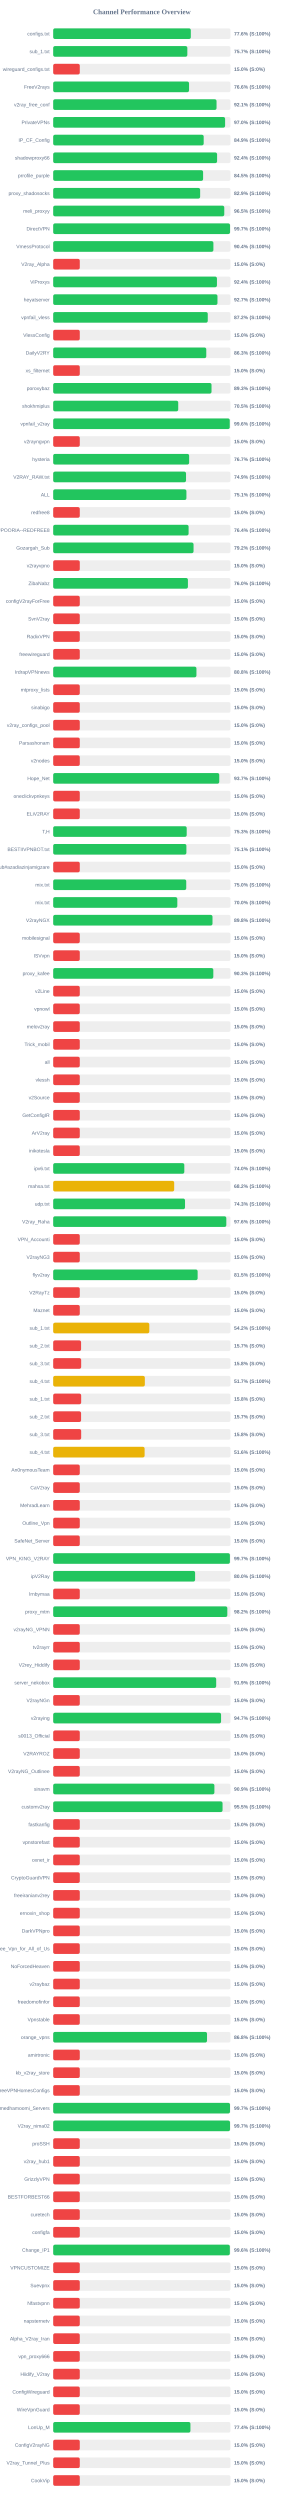
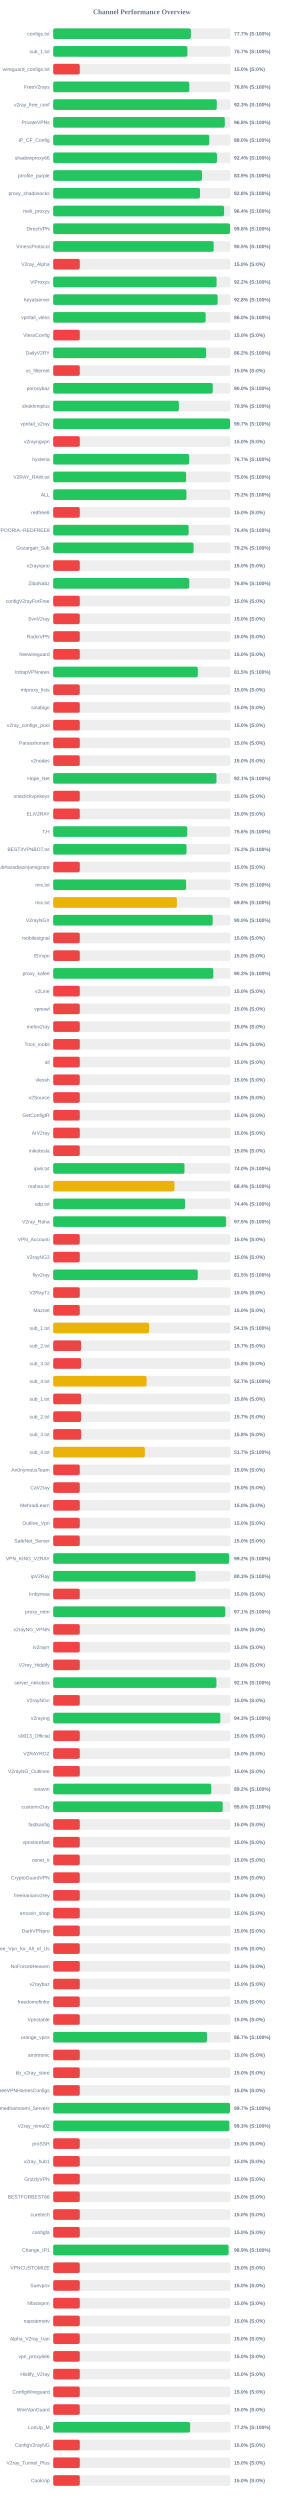
<svg xmlns="http://www.w3.org/2000/svg" width="800" height="7050" version="1.1">
  <style>
        .row { font: 14px Arial; fill: #64748b; }
        .score { font: bold 14px Arial; fill: #64748b; }
    </style>
  <text x="400" y="40" text-anchor="middle" font-size="20px" font-weight="bold" fill="#64748b">Channel Performance Overview</text>
  <rect x="150" y="80" width="500" height="30" fill="#eee" rx="5" />
-   <rect x="150" y="80" width="388.1" height="30" fill="#22c55e" rx="5" />
+   <rect x="150" y="80" width="388.3" height="30" fill="#22c55e" rx="5" />
  <text x="140" y="100" text-anchor="end" class="row">configs.txt</text>
-   <text x="660" y="100" text-anchor="start" class="score">77.6% (S:100%)</text>
+   <text x="660" y="100" text-anchor="start" class="score">77.7% (S:100%)</text>
  <rect x="150" y="130" width="500" height="30" fill="#eee" rx="5" />
-   <rect x="150" y="130" width="378.3" height="30" fill="#22c55e" rx="5" />
+   <rect x="150" y="130" width="378.5" height="30" fill="#22c55e" rx="5" />
  <text x="140" y="150" text-anchor="end" class="row">sub_1.txt</text>
  <text x="660" y="150" text-anchor="start" class="score">75.7% (S:100%)</text>
  <rect x="150" y="180" width="500" height="30" fill="#eee" rx="5" />
  <rect x="150" y="180" width="75.0" height="30" fill="#ef4444" rx="5" />
  <text x="140" y="200" text-anchor="end" class="row">wireguard_configs.txt</text>
  <text x="660" y="200" text-anchor="start" class="score">15.0% (S:0%)</text>
  <rect x="150" y="230" width="500" height="30" fill="#eee" rx="5" />
-   <rect x="150" y="230" width="383.1" height="30" fill="#22c55e" rx="5" />
+   <rect x="150" y="230" width="383.85" height="30" fill="#22c55e" rx="5" />
  <text x="140" y="250" text-anchor="end" class="row">FreeV2rays</text>
-   <text x="660" y="250" text-anchor="start" class="score">76.6% (S:100%)</text>
+   <text x="660" y="250" text-anchor="start" class="score">76.8% (S:100%)</text>
  <rect x="150" y="280" width="500" height="30" fill="#eee" rx="5" />
-   <rect x="150" y="280" width="460.65" height="30" fill="#22c55e" rx="5" />
+   <rect x="150" y="280" width="461.3" height="30" fill="#22c55e" rx="5" />
  <text x="140" y="300" text-anchor="end" class="row">v2ray_free_conf</text>
-   <text x="660" y="300" text-anchor="start" class="score">92.1% (S:100%)</text>
+   <text x="660" y="300" text-anchor="start" class="score">92.3% (S:100%)</text>
  <rect x="150" y="330" width="500" height="30" fill="#eee" rx="5" />
-   <rect x="150" y="330" width="484.8" height="30" fill="#22c55e" rx="5" />
+   <rect x="150" y="330" width="483.95" height="30" fill="#22c55e" rx="5" />
  <text x="140" y="350" text-anchor="end" class="row">PrivateVPNs</text>
-   <text x="660" y="350" text-anchor="start" class="score">97.0% (S:100%)</text>
+   <text x="660" y="350" text-anchor="start" class="score">96.8% (S:100%)</text>
  <rect x="150" y="380" width="500" height="30" fill="#eee" rx="5" />
-   <rect x="150" y="380" width="424.4" height="30" fill="#22c55e" rx="5" />
+   <rect x="150" y="380" width="440.2" height="30" fill="#22c55e" rx="5" />
  <text x="140" y="400" text-anchor="end" class="row">IP_CF_Config</text>
-   <text x="660" y="400" text-anchor="start" class="score">84.9% (S:100%)</text>
+   <text x="660" y="400" text-anchor="start" class="score">88.0% (S:100%)</text>
  <rect x="150" y="430" width="500" height="30" fill="#eee" rx="5" />
-   <rect x="150" y="430" width="462.2" height="30" fill="#22c55e" rx="5" />
+   <rect x="150" y="430" width="461.85" height="30" fill="#22c55e" rx="5" />
  <text x="140" y="450" text-anchor="end" class="row">shadowproxy66</text>
  <text x="660" y="450" text-anchor="start" class="score">92.4% (S:100%)</text>
  <rect x="150" y="480" width="500" height="30" fill="#eee" rx="5" />
-   <rect x="150" y="480" width="422.75" height="30" fill="#22c55e" rx="5" />
+   <rect x="150" y="480" width="419.6" height="30" fill="#22c55e" rx="5" />
  <text x="140" y="500" text-anchor="end" class="row">prrofile_purple</text>
-   <text x="660" y="500" text-anchor="start" class="score">84.5% (S:100%)</text>
+   <text x="660" y="500" text-anchor="start" class="score">83.9% (S:100%)</text>
  <rect x="150" y="530" width="500" height="30" fill="#eee" rx="5" />
-   <rect x="150" y="530" width="414.4" height="30" fill="#22c55e" rx="5" />
+   <rect x="150" y="530" width="414.0" height="30" fill="#22c55e" rx="5" />
  <text x="140" y="550" text-anchor="end" class="row">proxy_shadosocks</text>
-   <text x="660" y="550" text-anchor="start" class="score">82.9% (S:100%)</text>
+   <text x="660" y="550" text-anchor="start" class="score">82.8% (S:100%)</text>
  <rect x="150" y="580" width="500" height="30" fill="#eee" rx="5" />
-   <rect x="150" y="580" width="482.45" height="30" fill="#22c55e" rx="5" />
+   <rect x="150" y="580" width="481.95" height="30" fill="#22c55e" rx="5" />
  <text x="140" y="600" text-anchor="end" class="row">meli_proxyy</text>
-   <text x="660" y="600" text-anchor="start" class="score">96.5% (S:100%)</text>
+   <text x="660" y="600" text-anchor="start" class="score">96.4% (S:100%)</text>
  <rect x="150" y="630" width="500" height="30" fill="#eee" rx="5" />
-   <rect x="150" y="630" width="498.7" height="30" fill="#22c55e" rx="5" />
+   <rect x="150" y="630" width="498.8" height="30" fill="#22c55e" rx="5" />
  <text x="140" y="650" text-anchor="end" class="row">DirectVPN</text>
-   <text x="660" y="650" text-anchor="start" class="score">99.7% (S:100%)</text>
+   <text x="660" y="650" text-anchor="start" class="score">99.8% (S:100%)</text>
  <rect x="150" y="680" width="500" height="30" fill="#eee" rx="5" />
-   <rect x="150" y="680" width="451.8" height="30" fill="#22c55e" rx="5" />
+   <rect x="150" y="680" width="452.6" height="30" fill="#22c55e" rx="5" />
  <text x="140" y="700" text-anchor="end" class="row">VmessProtocol</text>
-   <text x="660" y="700" text-anchor="start" class="score">90.4% (S:100%)</text>
+   <text x="660" y="700" text-anchor="start" class="score">90.5% (S:100%)</text>
  <rect x="150" y="730" width="500" height="30" fill="#eee" rx="5" />
  <rect x="150" y="730" width="75.0" height="30" fill="#ef4444" rx="5" />
  <text x="140" y="750" text-anchor="end" class="row">V2ray_Alpha</text>
  <text x="660" y="750" text-anchor="start" class="score">15.0% (S:0%)</text>
  <rect x="150" y="780" width="500" height="30" fill="#eee" rx="5" />
-   <rect x="150" y="780" width="461.8" height="30" fill="#22c55e" rx="5" />
+   <rect x="150" y="780" width="460.75" height="30" fill="#22c55e" rx="5" />
  <text x="140" y="800" text-anchor="end" class="row">ViProxys</text>
-   <text x="660" y="800" text-anchor="start" class="score">92.4% (S:100%)</text>
+   <text x="660" y="800" text-anchor="start" class="score">92.2% (S:100%)</text>
  <rect x="150" y="830" width="500" height="30" fill="#eee" rx="5" />
-   <rect x="150" y="830" width="463.25" height="30" fill="#22c55e" rx="5" />
+   <rect x="150" y="830" width="463.75" height="30" fill="#22c55e" rx="5" />
  <text x="140" y="850" text-anchor="end" class="row">heyatserver</text>
-   <text x="660" y="850" text-anchor="start" class="score">92.7% (S:100%)</text>
+   <text x="660" y="850" text-anchor="start" class="score">92.8% (S:100%)</text>
  <rect x="150" y="880" width="500" height="30" fill="#eee" rx="5" />
-   <rect x="150" y="880" width="435.9" height="30" fill="#22c55e" rx="5" />
+   <rect x="150" y="880" width="429.9" height="30" fill="#22c55e" rx="5" />
  <text x="140" y="900" text-anchor="end" class="row">vpnfail_vless</text>
-   <text x="660" y="900" text-anchor="start" class="score">87.2% (S:100%)</text>
+   <text x="660" y="900" text-anchor="start" class="score">86.0% (S:100%)</text>
  <rect x="150" y="930" width="500" height="30" fill="#eee" rx="5" />
  <rect x="150" y="930" width="75.0" height="30" fill="#ef4444" rx="5" />
  <text x="140" y="950" text-anchor="end" class="row">VlessConfig</text>
  <text x="660" y="950" text-anchor="start" class="score">15.0% (S:0%)</text>
  <rect x="150" y="980" width="500" height="30" fill="#eee" rx="5" />
-   <rect x="150" y="980" width="431.7" height="30" fill="#22c55e" rx="5" />
+   <rect x="150" y="980" width="431.25" height="30" fill="#22c55e" rx="5" />
  <text x="140" y="1000" text-anchor="end" class="row">DailyV2RY</text>
-   <text x="660" y="1000" text-anchor="start" class="score">86.3% (S:100%)</text>
+   <text x="660" y="1000" text-anchor="start" class="score">86.2% (S:100%)</text>
  <rect x="150" y="1030" width="500" height="30" fill="#eee" rx="5" />
  <rect x="150" y="1030" width="75.0" height="30" fill="#ef4444" rx="5" />
  <text x="140" y="1050" text-anchor="end" class="row">xs_filternet</text>
  <text x="660" y="1050" text-anchor="start" class="score">15.0% (S:0%)</text>
  <rect x="150" y="1080" width="500" height="30" fill="#eee" rx="5" />
-   <rect x="150" y="1080" width="446.5" height="30" fill="#22c55e" rx="5" />
+   <rect x="150" y="1080" width="449.95" height="30" fill="#22c55e" rx="5" />
  <text x="140" y="1100" text-anchor="end" class="row">poroxybaz</text>
-   <text x="660" y="1100" text-anchor="start" class="score">89.3% (S:100%)</text>
+   <text x="660" y="1100" text-anchor="start" class="score">90.0% (S:100%)</text>
  <rect x="150" y="1130" width="500" height="30" fill="#eee" rx="5" />
-   <rect x="150" y="1130" width="352.6" height="30" fill="#22c55e" rx="5" />
+   <rect x="150" y="1130" width="354.5" height="30" fill="#22c55e" rx="5" />
  <text x="140" y="1150" text-anchor="end" class="row">shokhmiplus</text>
-   <text x="660" y="1150" text-anchor="start" class="score">70.5% (S:100%)</text>
+   <text x="660" y="1150" text-anchor="start" class="score">70.9% (S:100%)</text>
  <rect x="150" y="1180" width="500" height="30" fill="#eee" rx="5" />
-   <rect x="150" y="1180" width="497.9" height="30" fill="#22c55e" rx="5" />
+   <rect x="150" y="1180" width="498.55" height="30" fill="#22c55e" rx="5" />
  <text x="140" y="1200" text-anchor="end" class="row">vpnfail_v2ray</text>
-   <text x="660" y="1200" text-anchor="start" class="score">99.6% (S:100%)</text>
+   <text x="660" y="1200" text-anchor="start" class="score">99.7% (S:100%)</text>
  <rect x="150" y="1230" width="500" height="30" fill="#eee" rx="5" />
  <rect x="150" y="1230" width="75.0" height="30" fill="#ef4444" rx="5" />
  <text x="140" y="1250" text-anchor="end" class="row">v2rayngvpn</text>
  <text x="660" y="1250" text-anchor="start" class="score">15.0% (S:0%)</text>
  <rect x="150" y="1280" width="500" height="30" fill="#eee" rx="5" />
-   <rect x="150" y="1280" width="383.4" height="30" fill="#22c55e" rx="5" />
+   <rect x="150" y="1280" width="383.5" height="30" fill="#22c55e" rx="5" />
  <text x="140" y="1300" text-anchor="end" class="row">hysteria</text>
  <text x="660" y="1300" text-anchor="start" class="score">76.7% (S:100%)</text>
  <rect x="150" y="1330" width="500" height="30" fill="#eee" rx="5" />
-   <rect x="150" y="1330" width="374.6" height="30" fill="#22c55e" rx="5" />
+   <rect x="150" y="1330" width="374.8" height="30" fill="#22c55e" rx="5" />
  <text x="140" y="1350" text-anchor="end" class="row">V2RAY_RAW.txt</text>
-   <text x="660" y="1350" text-anchor="start" class="score">74.9% (S:100%)</text>
+   <text x="660" y="1350" text-anchor="start" class="score">75.0% (S:100%)</text>
  <rect x="150" y="1380" width="500" height="30" fill="#eee" rx="5" />
-   <rect x="150" y="1380" width="375.7" height="30" fill="#22c55e" rx="5" />
+   <rect x="150" y="1380" width="375.8" height="30" fill="#22c55e" rx="5" />
  <text x="140" y="1400" text-anchor="end" class="row">ALL</text>
-   <text x="660" y="1400" text-anchor="start" class="score">75.1% (S:100%)</text>
+   <text x="660" y="1400" text-anchor="start" class="score">75.2% (S:100%)</text>
  <rect x="150" y="1430" width="500" height="30" fill="#eee" rx="5" />
  <rect x="150" y="1430" width="75.0" height="30" fill="#ef4444" rx="5" />
  <text x="140" y="1450" text-anchor="end" class="row">redfree8</text>
  <text x="660" y="1450" text-anchor="start" class="score">15.0% (S:0%)</text>
  <rect x="150" y="1480" width="500" height="30" fill="#eee" rx="5" />
-   <rect x="150" y="1480" width="381.85" height="30" fill="#22c55e" rx="5" />
+   <rect x="150" y="1480" width="381.9" height="30" fill="#22c55e" rx="5" />
  <text x="140" y="1500" text-anchor="end" class="row">POORIA--REDFREE8.txt#POORIA--REDFREE8</text>
  <text x="660" y="1500" text-anchor="start" class="score">76.4% (S:100%)</text>
  <rect x="150" y="1530" width="500" height="30" fill="#eee" rx="5" />
  <rect x="150" y="1530" width="395.8" height="30" fill="#22c55e" rx="5" />
  <text x="140" y="1550" text-anchor="end" class="row">Gozargah_Sub</text>
  <text x="660" y="1550" text-anchor="start" class="score">79.2% (S:100%)</text>
  <rect x="150" y="1580" width="500" height="30" fill="#eee" rx="5" />
  <rect x="150" y="1580" width="75.0" height="30" fill="#ef4444" rx="5" />
  <text x="140" y="1600" text-anchor="end" class="row">v2rayvpno</text>
  <text x="660" y="1600" text-anchor="start" class="score">15.0% (S:0%)</text>
  <rect x="150" y="1630" width="500" height="30" fill="#eee" rx="5" />
-   <rect x="150" y="1630" width="379.95" height="30" fill="#22c55e" rx="5" />
+   <rect x="150" y="1630" width="383.8" height="30" fill="#22c55e" rx="5" />
  <text x="140" y="1650" text-anchor="end" class="row">ZibaNabz</text>
-   <text x="660" y="1650" text-anchor="start" class="score">76.0% (S:100%)</text>
+   <text x="660" y="1650" text-anchor="start" class="score">76.8% (S:100%)</text>
  <rect x="150" y="1680" width="500" height="30" fill="#eee" rx="5" />
  <rect x="150" y="1680" width="75.0" height="30" fill="#ef4444" rx="5" />
  <text x="140" y="1700" text-anchor="end" class="row">configV2rayForFree</text>
  <text x="660" y="1700" text-anchor="start" class="score">15.0% (S:0%)</text>
  <rect x="150" y="1730" width="500" height="30" fill="#eee" rx="5" />
  <rect x="150" y="1730" width="75.0" height="30" fill="#ef4444" rx="5" />
  <text x="140" y="1750" text-anchor="end" class="row">SvnV2ray</text>
  <text x="660" y="1750" text-anchor="start" class="score">15.0% (S:0%)</text>
  <rect x="150" y="1780" width="500" height="30" fill="#eee" rx="5" />
  <rect x="150" y="1780" width="75.0" height="30" fill="#ef4444" rx="5" />
  <text x="140" y="1800" text-anchor="end" class="row">RadixVPN</text>
  <text x="660" y="1800" text-anchor="start" class="score">15.0% (S:0%)</text>
  <rect x="150" y="1830" width="500" height="30" fill="#eee" rx="5" />
  <rect x="150" y="1830" width="75.0" height="30" fill="#ef4444" rx="5" />
  <text x="140" y="1850" text-anchor="end" class="row">freewireguard</text>
  <text x="660" y="1850" text-anchor="start" class="score">15.0% (S:0%)</text>
  <rect x="150" y="1880" width="500" height="30" fill="#eee" rx="5" />
-   <rect x="150" y="1880" width="403.95" height="30" fill="#22c55e" rx="5" />
+   <rect x="150" y="1880" width="407.75" height="30" fill="#22c55e" rx="5" />
  <text x="140" y="1900" text-anchor="end" class="row">IrdrapVPNnews</text>
-   <text x="660" y="1900" text-anchor="start" class="score">80.8% (S:100%)</text>
+   <text x="660" y="1900" text-anchor="start" class="score">81.5% (S:100%)</text>
  <rect x="150" y="1930" width="500" height="30" fill="#eee" rx="5" />
  <rect x="150" y="1930" width="75.0" height="30" fill="#ef4444" rx="5" />
  <text x="140" y="1950" text-anchor="end" class="row">mtproxy_lists</text>
  <text x="660" y="1950" text-anchor="start" class="score">15.0% (S:0%)</text>
  <rect x="150" y="1980" width="500" height="30" fill="#eee" rx="5" />
  <rect x="150" y="1980" width="75.0" height="30" fill="#ef4444" rx="5" />
  <text x="140" y="2000" text-anchor="end" class="row">sinabigo</text>
  <text x="660" y="2000" text-anchor="start" class="score">15.0% (S:0%)</text>
  <rect x="150" y="2030" width="500" height="30" fill="#eee" rx="5" />
  <rect x="150" y="2030" width="75.0" height="30" fill="#ef4444" rx="5" />
  <text x="140" y="2050" text-anchor="end" class="row">v2ray_configs_pool</text>
  <text x="660" y="2050" text-anchor="start" class="score">15.0% (S:0%)</text>
  <rect x="150" y="2080" width="500" height="30" fill="#eee" rx="5" />
  <rect x="150" y="2080" width="75.0" height="30" fill="#ef4444" rx="5" />
  <text x="140" y="2100" text-anchor="end" class="row">Parsashonam</text>
  <text x="660" y="2100" text-anchor="start" class="score">15.0% (S:0%)</text>
  <rect x="150" y="2130" width="500" height="30" fill="#eee" rx="5" />
  <rect x="150" y="2130" width="75.0" height="30" fill="#ef4444" rx="5" />
  <text x="140" y="2150" text-anchor="end" class="row">v2nodes</text>
  <text x="660" y="2150" text-anchor="start" class="score">15.0% (S:0%)</text>
  <rect x="150" y="2180" width="500" height="30" fill="#eee" rx="5" />
-   <rect x="150" y="2180" width="468.3" height="30" fill="#22c55e" rx="5" />
+   <rect x="150" y="2180" width="460.45" height="30" fill="#22c55e" rx="5" />
  <text x="140" y="2200" text-anchor="end" class="row">Hope_Net</text>
-   <text x="660" y="2200" text-anchor="start" class="score">93.7% (S:100%)</text>
+   <text x="660" y="2200" text-anchor="start" class="score">92.1% (S:100%)</text>
  <rect x="150" y="2230" width="500" height="30" fill="#eee" rx="5" />
  <rect x="150" y="2230" width="75.0" height="30" fill="#ef4444" rx="5" />
  <text x="140" y="2250" text-anchor="end" class="row">oneclickvpnkeys</text>
  <text x="660" y="2250" text-anchor="start" class="score">15.0% (S:0%)</text>
  <rect x="150" y="2280" width="500" height="30" fill="#eee" rx="5" />
  <rect x="150" y="2280" width="75.0" height="30" fill="#ef4444" rx="5" />
  <text x="140" y="2300" text-anchor="end" class="row">ELiV2RAY</text>
  <text x="660" y="2300" text-anchor="start" class="score">15.0% (S:0%)</text>
  <rect x="150" y="2330" width="500" height="30" fill="#eee" rx="5" />
-   <rect x="150" y="2330" width="376.5" height="30" fill="#22c55e" rx="5" />
+   <rect x="150" y="2330" width="378.1" height="30" fill="#22c55e" rx="5" />
  <text x="140" y="2350" text-anchor="end" class="row">T,H</text>
-   <text x="660" y="2350" text-anchor="start" class="score">75.3% (S:100%)</text>
+   <text x="660" y="2350" text-anchor="start" class="score">75.6% (S:100%)</text>
  <rect x="150" y="2380" width="500" height="30" fill="#eee" rx="5" />
-   <rect x="150" y="2380" width="375.65" height="30" fill="#22c55e" rx="5" />
+   <rect x="150" y="2380" width="375.95" height="30" fill="#22c55e" rx="5" />
  <text x="140" y="2400" text-anchor="end" class="row">BESTIIVPNBOT.txt</text>
-   <text x="660" y="2400" text-anchor="start" class="score">75.1% (S:100%)</text>
+   <text x="660" y="2400" text-anchor="start" class="score">75.2% (S:100%)</text>
  <rect x="150" y="2430" width="500" height="30" fill="#eee" rx="5" />
  <rect x="150" y="2430" width="75.0" height="30" fill="#ef4444" rx="5" />
  <text x="140" y="2450" text-anchor="end" class="row">Sub#azadiazinjamigzare</text>
  <text x="660" y="2450" text-anchor="start" class="score">15.0% (S:0%)</text>
  <rect x="150" y="2480" width="500" height="30" fill="#eee" rx="5" />
-   <rect x="150" y="2480" width="375.2" height="30" fill="#22c55e" rx="5" />
+   <rect x="150" y="2480" width="374.85" height="30" fill="#22c55e" rx="5" />
  <text x="140" y="2500" text-anchor="end" class="row">mix.txt</text>
  <text x="660" y="2500" text-anchor="start" class="score">75.0% (S:100%)</text>
  <rect x="150" y="2530" width="500" height="30" fill="#eee" rx="5" />
-   <rect x="150" y="2530" width="350.05" height="30" fill="#22c55e" rx="5" />
+   <rect x="150" y="2530" width="348.8" height="30" fill="#eab308" rx="5" />
  <text x="140" y="2550" text-anchor="end" class="row">mix.txt</text>
-   <text x="660" y="2550" text-anchor="start" class="score">70.0% (S:100%)</text>
+   <text x="660" y="2550" text-anchor="start" class="score">69.8% (S:100%)</text>
  <rect x="150" y="2580" width="500" height="30" fill="#eee" rx="5" />
-   <rect x="150" y="2580" width="449.25" height="30" fill="#22c55e" rx="5" />
+   <rect x="150" y="2580" width="449.8" height="30" fill="#22c55e" rx="5" />
  <text x="140" y="2600" text-anchor="end" class="row">V2rayNGX</text>
-   <text x="660" y="2600" text-anchor="start" class="score">89.8% (S:100%)</text>
+   <text x="660" y="2600" text-anchor="start" class="score">90.0% (S:100%)</text>
  <rect x="150" y="2630" width="500" height="30" fill="#eee" rx="5" />
  <rect x="150" y="2630" width="75.0" height="30" fill="#ef4444" rx="5" />
  <text x="140" y="2650" text-anchor="end" class="row">mobilesignal</text>
  <text x="660" y="2650" text-anchor="start" class="score">15.0% (S:0%)</text>
  <rect x="150" y="2680" width="500" height="30" fill="#eee" rx="5" />
  <rect x="150" y="2680" width="75.0" height="30" fill="#ef4444" rx="5" />
  <text x="140" y="2700" text-anchor="end" class="row">ISVvpn</text>
  <text x="660" y="2700" text-anchor="start" class="score">15.0% (S:0%)</text>
  <rect x="150" y="2730" width="500" height="30" fill="#eee" rx="5" />
-   <rect x="150" y="2730" width="451.55" height="30" fill="#22c55e" rx="5" />
+   <rect x="150" y="2730" width="451.6" height="30" fill="#22c55e" rx="5" />
  <text x="140" y="2750" text-anchor="end" class="row">proxy_kafee</text>
  <text x="660" y="2750" text-anchor="start" class="score">90.3% (S:100%)</text>
  <rect x="150" y="2780" width="500" height="30" fill="#eee" rx="5" />
  <rect x="150" y="2780" width="75.0" height="30" fill="#ef4444" rx="5" />
  <text x="140" y="2800" text-anchor="end" class="row">v2Line</text>
  <text x="660" y="2800" text-anchor="start" class="score">15.0% (S:0%)</text>
  <rect x="150" y="2830" width="500" height="30" fill="#eee" rx="5" />
  <rect x="150" y="2830" width="75.0" height="30" fill="#ef4444" rx="5" />
  <text x="140" y="2850" text-anchor="end" class="row">vpnowl</text>
  <text x="660" y="2850" text-anchor="start" class="score">15.0% (S:0%)</text>
  <rect x="150" y="2880" width="500" height="30" fill="#eee" rx="5" />
  <rect x="150" y="2880" width="75.0" height="30" fill="#ef4444" rx="5" />
  <text x="140" y="2900" text-anchor="end" class="row">melov2ray</text>
  <text x="660" y="2900" text-anchor="start" class="score">15.0% (S:0%)</text>
  <rect x="150" y="2930" width="500" height="30" fill="#eee" rx="5" />
  <rect x="150" y="2930" width="75.0" height="30" fill="#ef4444" rx="5" />
  <text x="140" y="2950" text-anchor="end" class="row">Trick_mobil</text>
  <text x="660" y="2950" text-anchor="start" class="score">15.0% (S:0%)</text>
  <rect x="150" y="2980" width="500" height="30" fill="#eee" rx="5" />
  <rect x="150" y="2980" width="75.0" height="30" fill="#ef4444" rx="5" />
  <text x="140" y="3000" text-anchor="end" class="row">all</text>
  <text x="660" y="3000" text-anchor="start" class="score">15.0% (S:0%)</text>
  <rect x="150" y="3030" width="500" height="30" fill="#eee" rx="5" />
  <rect x="150" y="3030" width="75.0" height="30" fill="#ef4444" rx="5" />
  <text x="140" y="3050" text-anchor="end" class="row">vlessh</text>
  <text x="660" y="3050" text-anchor="start" class="score">15.0% (S:0%)</text>
  <rect x="150" y="3080" width="500" height="30" fill="#eee" rx="5" />
  <rect x="150" y="3080" width="75.0" height="30" fill="#ef4444" rx="5" />
  <text x="140" y="3100" text-anchor="end" class="row">v2Source</text>
  <text x="660" y="3100" text-anchor="start" class="score">15.0% (S:0%)</text>
  <rect x="150" y="3130" width="500" height="30" fill="#eee" rx="5" />
  <rect x="150" y="3130" width="75.0" height="30" fill="#ef4444" rx="5" />
  <text x="140" y="3150" text-anchor="end" class="row">GetConfigIR</text>
  <text x="660" y="3150" text-anchor="start" class="score">15.0% (S:0%)</text>
  <rect x="150" y="3180" width="500" height="30" fill="#eee" rx="5" />
  <rect x="150" y="3180" width="75.0" height="30" fill="#ef4444" rx="5" />
  <text x="140" y="3200" text-anchor="end" class="row">ArV2ray</text>
  <text x="660" y="3200" text-anchor="start" class="score">15.0% (S:0%)</text>
  <rect x="150" y="3230" width="500" height="30" fill="#eee" rx="5" />
  <rect x="150" y="3230" width="75.0" height="30" fill="#ef4444" rx="5" />
  <text x="140" y="3250" text-anchor="end" class="row">inikotesla</text>
  <text x="660" y="3250" text-anchor="start" class="score">15.0% (S:0%)</text>
  <rect x="150" y="3280" width="500" height="30" fill="#eee" rx="5" />
-   <rect x="150" y="3280" width="369.75" height="30" fill="#22c55e" rx="5" />
+   <rect x="150" y="3280" width="370.25" height="30" fill="#22c55e" rx="5" />
  <text x="140" y="3300" text-anchor="end" class="row">ipv6.txt</text>
  <text x="660" y="3300" text-anchor="start" class="score">74.0% (S:100%)</text>
  <rect x="150" y="3330" width="500" height="30" fill="#eee" rx="5" />
-   <rect x="150" y="3330" width="341.2" height="30" fill="#eab308" rx="5" />
+   <rect x="150" y="3330" width="341.9" height="30" fill="#eab308" rx="5" />
  <text x="140" y="3350" text-anchor="end" class="row">mahsa.txt</text>
-   <text x="660" y="3350" text-anchor="start" class="score">68.2% (S:100%)</text>
+   <text x="660" y="3350" text-anchor="start" class="score">68.4% (S:100%)</text>
  <rect x="150" y="3380" width="500" height="30" fill="#eee" rx="5" />
-   <rect x="150" y="3380" width="371.75" height="30" fill="#22c55e" rx="5" />
+   <rect x="150" y="3380" width="371.85" height="30" fill="#22c55e" rx="5" />
  <text x="140" y="3400" text-anchor="end" class="row">udp.txt</text>
-   <text x="660" y="3400" text-anchor="start" class="score">74.3% (S:100%)</text>
+   <text x="660" y="3400" text-anchor="start" class="score">74.4% (S:100%)</text>
  <rect x="150" y="3430" width="500" height="30" fill="#eee" rx="5" />
-   <rect x="150" y="3430" width="488.2" height="30" fill="#22c55e" rx="5" />
+   <rect x="150" y="3430" width="487.5" height="30" fill="#22c55e" rx="5" />
  <text x="140" y="3450" text-anchor="end" class="row">V2ray_Raha</text>
-   <text x="660" y="3450" text-anchor="start" class="score">97.6% (S:100%)</text>
+   <text x="660" y="3450" text-anchor="start" class="score">97.5% (S:100%)</text>
  <rect x="150" y="3480" width="500" height="30" fill="#eee" rx="5" />
  <rect x="150" y="3480" width="75.0" height="30" fill="#ef4444" rx="5" />
  <text x="140" y="3500" text-anchor="end" class="row">VPN_Accounti</text>
  <text x="660" y="3500" text-anchor="start" class="score">15.0% (S:0%)</text>
  <rect x="150" y="3530" width="500" height="30" fill="#eee" rx="5" />
  <rect x="150" y="3530" width="75.0" height="30" fill="#ef4444" rx="5" />
  <text x="140" y="3550" text-anchor="end" class="row">V2rayNG3</text>
  <text x="660" y="3550" text-anchor="start" class="score">15.0% (S:0%)</text>
  <rect x="150" y="3580" width="500" height="30" fill="#eee" rx="5" />
-   <rect x="150" y="3580" width="407.35" height="30" fill="#22c55e" rx="5" />
+   <rect x="150" y="3580" width="407.6" height="30" fill="#22c55e" rx="5" />
  <text x="140" y="3600" text-anchor="end" class="row">flyv2ray</text>
  <text x="660" y="3600" text-anchor="start" class="score">81.5% (S:100%)</text>
  <rect x="150" y="3630" width="500" height="30" fill="#eee" rx="5" />
  <rect x="150" y="3630" width="75.0" height="30" fill="#ef4444" rx="5" />
  <text x="140" y="3650" text-anchor="end" class="row">V2RayTz</text>
  <text x="660" y="3650" text-anchor="start" class="score">15.0% (S:0%)</text>
  <rect x="150" y="3680" width="500" height="30" fill="#eee" rx="5" />
  <rect x="150" y="3680" width="75.0" height="30" fill="#ef4444" rx="5" />
  <text x="140" y="3700" text-anchor="end" class="row">Maznet</text>
  <text x="660" y="3700" text-anchor="start" class="score">15.0% (S:0%)</text>
  <rect x="150" y="3730" width="500" height="30" fill="#eee" rx="5" />
-   <rect x="150" y="3730" width="271.05" height="30" fill="#eab308" rx="5" />
+   <rect x="150" y="3730" width="270.65" height="30" fill="#eab308" rx="5" />
  <text x="140" y="3750" text-anchor="end" class="row">sub_1.txt</text>
-   <text x="660" y="3750" text-anchor="start" class="score">54.2% (S:100%)</text>
+   <text x="660" y="3750" text-anchor="start" class="score">54.1% (S:100%)</text>
  <rect x="150" y="3780" width="500" height="30" fill="#eee" rx="5" />
  <rect x="150" y="3780" width="78.65" height="30" fill="#ef4444" rx="5" />
  <text x="140" y="3800" text-anchor="end" class="row">sub_2.txt</text>
  <text x="660" y="3800" text-anchor="start" class="score">15.7% (S:0%)</text>
  <rect x="150" y="3830" width="500" height="30" fill="#eee" rx="5" />
  <rect x="150" y="3830" width="78.9" height="30" fill="#ef4444" rx="5" />
  <text x="140" y="3850" text-anchor="end" class="row">sub_3.txt</text>
  <text x="660" y="3850" text-anchor="start" class="score">15.8% (S:0%)</text>
  <rect x="150" y="3880" width="500" height="30" fill="#eee" rx="5" />
-   <rect x="150" y="3880" width="258.45" height="30" fill="#eab308" rx="5" />
+   <rect x="150" y="3880" width="263.55" height="30" fill="#eab308" rx="5" />
  <text x="140" y="3900" text-anchor="end" class="row">sub_4.txt</text>
-   <text x="660" y="3900" text-anchor="start" class="score">51.7% (S:100%)</text>
+   <text x="660" y="3900" text-anchor="start" class="score">52.7% (S:100%)</text>
  <rect x="150" y="3930" width="500" height="30" fill="#eee" rx="5" />
  <rect x="150" y="3930" width="78.9" height="30" fill="#ef4444" rx="5" />
  <text x="140" y="3950" text-anchor="end" class="row">sub_1.txt</text>
  <text x="660" y="3950" text-anchor="start" class="score">15.8% (S:0%)</text>
  <rect x="150" y="3980" width="500" height="30" fill="#eee" rx="5" />
  <rect x="150" y="3980" width="78.65" height="30" fill="#ef4444" rx="5" />
  <text x="140" y="4000" text-anchor="end" class="row">sub_2.txt</text>
  <text x="660" y="4000" text-anchor="start" class="score">15.7% (S:0%)</text>
  <rect x="150" y="4030" width="500" height="30" fill="#eee" rx="5" />
  <rect x="150" y="4030" width="78.9" height="30" fill="#ef4444" rx="5" />
  <text x="140" y="4050" text-anchor="end" class="row">sub_3.txt</text>
  <text x="660" y="4050" text-anchor="start" class="score">15.8% (S:0%)</text>
  <rect x="150" y="4080" width="500" height="30" fill="#eee" rx="5" />
-   <rect x="150" y="4080" width="257.8" height="30" fill="#eab308" rx="5" />
+   <rect x="150" y="4080" width="258.45" height="30" fill="#eab308" rx="5" />
  <text x="140" y="4100" text-anchor="end" class="row">sub_4.txt</text>
-   <text x="660" y="4100" text-anchor="start" class="score">51.6% (S:100%)</text>
+   <text x="660" y="4100" text-anchor="start" class="score">51.7% (S:100%)</text>
  <rect x="150" y="4130" width="500" height="30" fill="#eee" rx="5" />
  <rect x="150" y="4130" width="75.0" height="30" fill="#ef4444" rx="5" />
  <text x="140" y="4150" text-anchor="end" class="row">An0nymousTeam</text>
  <text x="660" y="4150" text-anchor="start" class="score">15.0% (S:0%)</text>
  <rect x="150" y="4180" width="500" height="30" fill="#eee" rx="5" />
  <rect x="150" y="4180" width="75.0" height="30" fill="#ef4444" rx="5" />
  <text x="140" y="4200" text-anchor="end" class="row">CaV2ray</text>
  <text x="660" y="4200" text-anchor="start" class="score">15.0% (S:0%)</text>
  <rect x="150" y="4230" width="500" height="30" fill="#eee" rx="5" />
  <rect x="150" y="4230" width="75.0" height="30" fill="#ef4444" rx="5" />
  <text x="140" y="4250" text-anchor="end" class="row">MehradLearn</text>
  <text x="660" y="4250" text-anchor="start" class="score">15.0% (S:0%)</text>
  <rect x="150" y="4280" width="500" height="30" fill="#eee" rx="5" />
  <rect x="150" y="4280" width="75.0" height="30" fill="#ef4444" rx="5" />
  <text x="140" y="4300" text-anchor="end" class="row">Outline_Vpn</text>
  <text x="660" y="4300" text-anchor="start" class="score">15.0% (S:0%)</text>
  <rect x="150" y="4330" width="500" height="30" fill="#eee" rx="5" />
  <rect x="150" y="4330" width="75.0" height="30" fill="#ef4444" rx="5" />
  <text x="140" y="4350" text-anchor="end" class="row">SafeNet_Server</text>
  <text x="660" y="4350" text-anchor="start" class="score">15.0% (S:0%)</text>
  <rect x="150" y="4380" width="500" height="30" fill="#eee" rx="5" />
-   <rect x="150" y="4380" width="498.35" height="30" fill="#22c55e" rx="5" />
+   <rect x="150" y="4380" width="495.95" height="30" fill="#22c55e" rx="5" />
  <text x="140" y="4400" text-anchor="end" class="row">VPN_KING_V2RAY</text>
-   <text x="660" y="4400" text-anchor="start" class="score">99.7% (S:100%)</text>
+   <text x="660" y="4400" text-anchor="start" class="score">99.2% (S:100%)</text>
  <rect x="150" y="4430" width="500" height="30" fill="#eee" rx="5" />
-   <rect x="150" y="4430" width="400.2" height="30" fill="#22c55e" rx="5" />
+   <rect x="150" y="4430" width="401.45" height="30" fill="#22c55e" rx="5" />
  <text x="140" y="4450" text-anchor="end" class="row">ipV2Ray</text>
-   <text x="660" y="4450" text-anchor="start" class="score">80.0% (S:100%)</text>
+   <text x="660" y="4450" text-anchor="start" class="score">80.3% (S:100%)</text>
  <rect x="150" y="4480" width="500" height="30" fill="#eee" rx="5" />
  <rect x="150" y="4480" width="75.0" height="30" fill="#ef4444" rx="5" />
  <text x="140" y="4500" text-anchor="end" class="row">lrnbymaa</text>
  <text x="660" y="4500" text-anchor="start" class="score">15.0% (S:0%)</text>
  <rect x="150" y="4530" width="500" height="30" fill="#eee" rx="5" />
-   <rect x="150" y="4530" width="491.05" height="30" fill="#22c55e" rx="5" />
+   <rect x="150" y="4530" width="485.3" height="30" fill="#22c55e" rx="5" />
  <text x="140" y="4550" text-anchor="end" class="row">proxy_mtm</text>
-   <text x="660" y="4550" text-anchor="start" class="score">98.2% (S:100%)</text>
+   <text x="660" y="4550" text-anchor="start" class="score">97.1% (S:100%)</text>
  <rect x="150" y="4580" width="500" height="30" fill="#eee" rx="5" />
  <rect x="150" y="4580" width="75.0" height="30" fill="#ef4444" rx="5" />
  <text x="140" y="4600" text-anchor="end" class="row">v2rayNG_VPNN</text>
  <text x="660" y="4600" text-anchor="start" class="score">15.0% (S:0%)</text>
  <rect x="150" y="4630" width="500" height="30" fill="#eee" rx="5" />
  <rect x="150" y="4630" width="75.0" height="30" fill="#ef4444" rx="5" />
  <text x="140" y="4650" text-anchor="end" class="row">tv2rayrr</text>
  <text x="660" y="4650" text-anchor="start" class="score">15.0% (S:0%)</text>
  <rect x="150" y="4680" width="500" height="30" fill="#eee" rx="5" />
  <rect x="150" y="4680" width="75.0" height="30" fill="#ef4444" rx="5" />
  <text x="140" y="4700" text-anchor="end" class="row">V2rey_Hiddify</text>
  <text x="660" y="4700" text-anchor="start" class="score">15.0% (S:0%)</text>
  <rect x="150" y="4730" width="500" height="30" fill="#eee" rx="5" />
-   <rect x="150" y="4730" width="459.65" height="30" fill="#22c55e" rx="5" />
+   <rect x="150" y="4730" width="460.35" height="30" fill="#22c55e" rx="5" />
  <text x="140" y="4750" text-anchor="end" class="row">server_nekobox</text>
-   <text x="660" y="4750" text-anchor="start" class="score">91.9% (S:100%)</text>
+   <text x="660" y="4750" text-anchor="start" class="score">92.1% (S:100%)</text>
  <rect x="150" y="4780" width="500" height="30" fill="#eee" rx="5" />
  <rect x="150" y="4780" width="75.0" height="30" fill="#ef4444" rx="5" />
  <text x="140" y="4800" text-anchor="end" class="row">V2rayNGn</text>
  <text x="660" y="4800" text-anchor="start" class="score">15.0% (S:0%)</text>
  <rect x="150" y="4830" width="500" height="30" fill="#eee" rx="5" />
-   <rect x="150" y="4830" width="473.4" height="30" fill="#22c55e" rx="5" />
+   <rect x="150" y="4830" width="471.3" height="30" fill="#22c55e" rx="5" />
  <text x="140" y="4850" text-anchor="end" class="row">v2raying</text>
-   <text x="660" y="4850" text-anchor="start" class="score">94.7% (S:100%)</text>
+   <text x="660" y="4850" text-anchor="start" class="score">94.3% (S:100%)</text>
  <rect x="150" y="4880" width="500" height="30" fill="#eee" rx="5" />
  <rect x="150" y="4880" width="75.0" height="30" fill="#ef4444" rx="5" />
  <text x="140" y="4900" text-anchor="end" class="row">s0013_Official</text>
  <text x="660" y="4900" text-anchor="start" class="score">15.0% (S:0%)</text>
  <rect x="150" y="4930" width="500" height="30" fill="#eee" rx="5" />
  <rect x="150" y="4930" width="75.0" height="30" fill="#ef4444" rx="5" />
  <text x="140" y="4950" text-anchor="end" class="row">V2RAYROZ</text>
  <text x="660" y="4950" text-anchor="start" class="score">15.0% (S:0%)</text>
  <rect x="150" y="4980" width="500" height="30" fill="#eee" rx="5" />
  <rect x="150" y="4980" width="75.0" height="30" fill="#ef4444" rx="5" />
  <text x="140" y="5000" text-anchor="end" class="row">V2rayNG_Outlinee</text>
  <text x="660" y="5000" text-anchor="start" class="score">15.0% (S:0%)</text>
  <rect x="150" y="5030" width="500" height="30" fill="#eee" rx="5" />
-   <rect x="150" y="5030" width="454.6" height="30" fill="#22c55e" rx="5" />
+   <rect x="150" y="5030" width="445.8" height="30" fill="#22c55e" rx="5" />
  <text x="140" y="5050" text-anchor="end" class="row">sinavm</text>
-   <text x="660" y="5050" text-anchor="start" class="score">90.9% (S:100%)</text>
+   <text x="660" y="5050" text-anchor="start" class="score">89.2% (S:100%)</text>
  <rect x="150" y="5080" width="500" height="30" fill="#eee" rx="5" />
-   <rect x="150" y="5080" width="477.6" height="30" fill="#22c55e" rx="5" />
+   <rect x="150" y="5080" width="477.95" height="30" fill="#22c55e" rx="5" />
  <text x="140" y="5100" text-anchor="end" class="row">customv2ray</text>
-   <text x="660" y="5100" text-anchor="start" class="score">95.5% (S:100%)</text>
+   <text x="660" y="5100" text-anchor="start" class="score">95.6% (S:100%)</text>
  <rect x="150" y="5130" width="500" height="30" fill="#eee" rx="5" />
  <rect x="150" y="5130" width="75.0" height="30" fill="#ef4444" rx="5" />
  <text x="140" y="5150" text-anchor="end" class="row">fastkanfig</text>
  <text x="660" y="5150" text-anchor="start" class="score">15.0% (S:0%)</text>
  <rect x="150" y="5180" width="500" height="30" fill="#eee" rx="5" />
  <rect x="150" y="5180" width="75.0" height="30" fill="#ef4444" rx="5" />
  <text x="140" y="5200" text-anchor="end" class="row">vpnstorefast</text>
  <text x="660" y="5200" text-anchor="start" class="score">15.0% (S:0%)</text>
  <rect x="150" y="5230" width="500" height="30" fill="#eee" rx="5" />
  <rect x="150" y="5230" width="75.0" height="30" fill="#ef4444" rx="5" />
  <text x="140" y="5250" text-anchor="end" class="row">oxnet_ir</text>
  <text x="660" y="5250" text-anchor="start" class="score">15.0% (S:0%)</text>
  <rect x="150" y="5280" width="500" height="30" fill="#eee" rx="5" />
  <rect x="150" y="5280" width="75.0" height="30" fill="#ef4444" rx="5" />
  <text x="140" y="5300" text-anchor="end" class="row">CryptoGuardVPN</text>
  <text x="660" y="5300" text-anchor="start" class="score">15.0% (S:0%)</text>
  <rect x="150" y="5330" width="500" height="30" fill="#eee" rx="5" />
  <rect x="150" y="5330" width="75.0" height="30" fill="#ef4444" rx="5" />
  <text x="140" y="5350" text-anchor="end" class="row">freeiranianv2rey</text>
  <text x="660" y="5350" text-anchor="start" class="score">15.0% (S:0%)</text>
  <rect x="150" y="5380" width="500" height="30" fill="#eee" rx="5" />
  <rect x="150" y="5380" width="75.0" height="30" fill="#ef4444" rx="5" />
  <text x="140" y="5400" text-anchor="end" class="row">ernoxin_shop</text>
  <text x="660" y="5400" text-anchor="start" class="score">15.0% (S:0%)</text>
  <rect x="150" y="5430" width="500" height="30" fill="#eee" rx="5" />
  <rect x="150" y="5430" width="75.0" height="30" fill="#ef4444" rx="5" />
  <text x="140" y="5450" text-anchor="end" class="row">DarkVPNpro</text>
  <text x="660" y="5450" text-anchor="start" class="score">15.0% (S:0%)</text>
  <rect x="150" y="5480" width="500" height="30" fill="#eee" rx="5" />
  <rect x="150" y="5480" width="75.0" height="30" fill="#ef4444" rx="5" />
  <text x="140" y="5500" text-anchor="end" class="row">Free_Vpn_for_All_of_Us</text>
  <text x="660" y="5500" text-anchor="start" class="score">15.0% (S:0%)</text>
  <rect x="150" y="5530" width="500" height="30" fill="#eee" rx="5" />
  <rect x="150" y="5530" width="75.0" height="30" fill="#ef4444" rx="5" />
  <text x="140" y="5550" text-anchor="end" class="row">NoForcedHeaven</text>
  <text x="660" y="5550" text-anchor="start" class="score">15.0% (S:0%)</text>
  <rect x="150" y="5580" width="500" height="30" fill="#eee" rx="5" />
  <rect x="150" y="5580" width="75.0" height="30" fill="#ef4444" rx="5" />
  <text x="140" y="5600" text-anchor="end" class="row">v2raybaz</text>
  <text x="660" y="5600" text-anchor="start" class="score">15.0% (S:0%)</text>
  <rect x="150" y="5630" width="500" height="30" fill="#eee" rx="5" />
  <rect x="150" y="5630" width="75.0" height="30" fill="#ef4444" rx="5" />
  <text x="140" y="5650" text-anchor="end" class="row">freedomofinfor</text>
  <text x="660" y="5650" text-anchor="start" class="score">15.0% (S:0%)</text>
  <rect x="150" y="5680" width="500" height="30" fill="#eee" rx="5" />
  <rect x="150" y="5680" width="75.0" height="30" fill="#ef4444" rx="5" />
  <text x="140" y="5700" text-anchor="end" class="row">Vpnstable</text>
  <text x="660" y="5700" text-anchor="start" class="score">15.0% (S:0%)</text>
  <rect x="150" y="5730" width="500" height="30" fill="#eee" rx="5" />
-   <rect x="150" y="5730" width="433.8" height="30" fill="#22c55e" rx="5" />
+   <rect x="150" y="5730" width="433.7" height="30" fill="#22c55e" rx="5" />
  <text x="140" y="5750" text-anchor="end" class="row">orange_vpns</text>
-   <text x="660" y="5750" text-anchor="start" class="score">86.8% (S:100%)</text>
+   <text x="660" y="5750" text-anchor="start" class="score">86.7% (S:100%)</text>
  <rect x="150" y="5780" width="500" height="30" fill="#eee" rx="5" />
  <rect x="150" y="5780" width="75.0" height="30" fill="#ef4444" rx="5" />
  <text x="140" y="5800" text-anchor="end" class="row">amirtronic</text>
  <text x="660" y="5800" text-anchor="start" class="score">15.0% (S:0%)</text>
  <rect x="150" y="5830" width="500" height="30" fill="#eee" rx="5" />
  <rect x="150" y="5830" width="75.0" height="30" fill="#ef4444" rx="5" />
  <text x="140" y="5850" text-anchor="end" class="row">kb_v2ray_store</text>
  <text x="660" y="5850" text-anchor="start" class="score">15.0% (S:0%)</text>
  <rect x="150" y="5880" width="500" height="30" fill="#eee" rx="5" />
  <rect x="150" y="5880" width="75.0" height="30" fill="#ef4444" rx="5" />
  <text x="140" y="5900" text-anchor="end" class="row">FreeVPNHomesConfigs</text>
  <text x="660" y="5900" text-anchor="start" class="score">15.0% (S:0%)</text>
  <rect x="150" y="5930" width="500" height="30" fill="#eee" rx="5" />
-   <rect x="150" y="5930" width="498.6" height="30" fill="#22c55e" rx="5" />
+   <rect x="150" y="5930" width="498.7" height="30" fill="#22c55e" rx="5" />
  <text x="140" y="5950" text-anchor="end" class="row">Ahmedhamoomi_Servers</text>
  <text x="660" y="5950" text-anchor="start" class="score">99.7% (S:100%)</text>
  <rect x="150" y="5980" width="500" height="30" fill="#eee" rx="5" />
-   <rect x="150" y="5980" width="498.65" height="30" fill="#22c55e" rx="5" />
+   <rect x="150" y="5980" width="496.7" height="30" fill="#22c55e" rx="5" />
  <text x="140" y="6000" text-anchor="end" class="row">V2ray_nima02</text>
-   <text x="660" y="6000" text-anchor="start" class="score">99.7% (S:100%)</text>
+   <text x="660" y="6000" text-anchor="start" class="score">99.3% (S:100%)</text>
  <rect x="150" y="6030" width="500" height="30" fill="#eee" rx="5" />
  <rect x="150" y="6030" width="75.0" height="30" fill="#ef4444" rx="5" />
  <text x="140" y="6050" text-anchor="end" class="row">proSSH</text>
  <text x="660" y="6050" text-anchor="start" class="score">15.0% (S:0%)</text>
  <rect x="150" y="6080" width="500" height="30" fill="#eee" rx="5" />
  <rect x="150" y="6080" width="75.0" height="30" fill="#ef4444" rx="5" />
  <text x="140" y="6100" text-anchor="end" class="row">v2ray_hub1</text>
  <text x="660" y="6100" text-anchor="start" class="score">15.0% (S:0%)</text>
  <rect x="150" y="6130" width="500" height="30" fill="#eee" rx="5" />
  <rect x="150" y="6130" width="75.0" height="30" fill="#ef4444" rx="5" />
  <text x="140" y="6150" text-anchor="end" class="row">GrizzlyVPN</text>
  <text x="660" y="6150" text-anchor="start" class="score">15.0% (S:0%)</text>
  <rect x="150" y="6180" width="500" height="30" fill="#eee" rx="5" />
  <rect x="150" y="6180" width="75.0" height="30" fill="#ef4444" rx="5" />
  <text x="140" y="6200" text-anchor="end" class="row">BESTFORBEST66</text>
  <text x="660" y="6200" text-anchor="start" class="score">15.0% (S:0%)</text>
  <rect x="150" y="6230" width="500" height="30" fill="#eee" rx="5" />
  <rect x="150" y="6230" width="75.0" height="30" fill="#ef4444" rx="5" />
  <text x="140" y="6250" text-anchor="end" class="row">curetech</text>
  <text x="660" y="6250" text-anchor="start" class="score">15.0% (S:0%)</text>
  <rect x="150" y="6280" width="500" height="30" fill="#eee" rx="5" />
  <rect x="150" y="6280" width="75.0" height="30" fill="#ef4444" rx="5" />
  <text x="140" y="6300" text-anchor="end" class="row">configfa</text>
  <text x="660" y="6300" text-anchor="start" class="score">15.0% (S:0%)</text>
  <rect x="150" y="6330" width="500" height="30" fill="#eee" rx="5" />
-   <rect x="150" y="6330" width="498.15" height="30" fill="#22c55e" rx="5" />
+   <rect x="150" y="6330" width="494.5" height="30" fill="#22c55e" rx="5" />
  <text x="140" y="6350" text-anchor="end" class="row">Change_IP1</text>
-   <text x="660" y="6350" text-anchor="start" class="score">99.6% (S:100%)</text>
+   <text x="660" y="6350" text-anchor="start" class="score">98.9% (S:100%)</text>
  <rect x="150" y="6380" width="500" height="30" fill="#eee" rx="5" />
  <rect x="150" y="6380" width="75.0" height="30" fill="#ef4444" rx="5" />
  <text x="140" y="6400" text-anchor="end" class="row">VPNCUSTOMIZE</text>
  <text x="660" y="6400" text-anchor="start" class="score">15.0% (S:0%)</text>
  <rect x="150" y="6430" width="500" height="30" fill="#eee" rx="5" />
  <rect x="150" y="6430" width="75.0" height="30" fill="#ef4444" rx="5" />
  <text x="140" y="6450" text-anchor="end" class="row">Suevpnx</text>
  <text x="660" y="6450" text-anchor="start" class="score">15.0% (S:0%)</text>
  <rect x="150" y="6480" width="500" height="30" fill="#eee" rx="5" />
  <rect x="150" y="6480" width="75.0" height="30" fill="#ef4444" rx="5" />
  <text x="140" y="6500" text-anchor="end" class="row">Nfastvpnn</text>
  <text x="660" y="6500" text-anchor="start" class="score">15.0% (S:0%)</text>
  <rect x="150" y="6530" width="500" height="30" fill="#eee" rx="5" />
  <rect x="150" y="6530" width="75.0" height="30" fill="#ef4444" rx="5" />
  <text x="140" y="6550" text-anchor="end" class="row">napsternetv</text>
  <text x="660" y="6550" text-anchor="start" class="score">15.0% (S:0%)</text>
  <rect x="150" y="6580" width="500" height="30" fill="#eee" rx="5" />
  <rect x="150" y="6580" width="75.0" height="30" fill="#ef4444" rx="5" />
  <text x="140" y="6600" text-anchor="end" class="row">Alpha_V2ray_Iran</text>
  <text x="660" y="6600" text-anchor="start" class="score">15.0% (S:0%)</text>
  <rect x="150" y="6630" width="500" height="30" fill="#eee" rx="5" />
  <rect x="150" y="6630" width="75.0" height="30" fill="#ef4444" rx="5" />
  <text x="140" y="6650" text-anchor="end" class="row">vpn_proxy666</text>
  <text x="660" y="6650" text-anchor="start" class="score">15.0% (S:0%)</text>
  <rect x="150" y="6680" width="500" height="30" fill="#eee" rx="5" />
  <rect x="150" y="6680" width="75.0" height="30" fill="#ef4444" rx="5" />
  <text x="140" y="6700" text-anchor="end" class="row">Hiidify_V2ray</text>
  <text x="660" y="6700" text-anchor="start" class="score">15.0% (S:0%)</text>
  <rect x="150" y="6730" width="500" height="30" fill="#eee" rx="5" />
  <rect x="150" y="6730" width="75.0" height="30" fill="#ef4444" rx="5" />
  <text x="140" y="6750" text-anchor="end" class="row">ConfigWireguard</text>
  <text x="660" y="6750" text-anchor="start" class="score">15.0% (S:0%)</text>
  <rect x="150" y="6780" width="500" height="30" fill="#eee" rx="5" />
  <rect x="150" y="6780" width="75.0" height="30" fill="#ef4444" rx="5" />
  <text x="140" y="6800" text-anchor="end" class="row">WireVpnGuard</text>
  <text x="660" y="6800" text-anchor="start" class="score">15.0% (S:0%)</text>
  <rect x="150" y="6830" width="500" height="30" fill="#eee" rx="5" />
-   <rect x="150" y="6830" width="387.0" height="30" fill="#22c55e" rx="5" />
+   <rect x="150" y="6830" width="386.15" height="30" fill="#22c55e" rx="5" />
  <text x="140" y="6850" text-anchor="end" class="row">LonUp_M</text>
-   <text x="660" y="6850" text-anchor="start" class="score">77.4% (S:100%)</text>
+   <text x="660" y="6850" text-anchor="start" class="score">77.2% (S:100%)</text>
  <rect x="150" y="6880" width="500" height="30" fill="#eee" rx="5" />
  <rect x="150" y="6880" width="75.0" height="30" fill="#ef4444" rx="5" />
  <text x="140" y="6900" text-anchor="end" class="row">ConfigV2rayNG</text>
  <text x="660" y="6900" text-anchor="start" class="score">15.0% (S:0%)</text>
  <rect x="150" y="6930" width="500" height="30" fill="#eee" rx="5" />
  <rect x="150" y="6930" width="75.0" height="30" fill="#ef4444" rx="5" />
  <text x="140" y="6950" text-anchor="end" class="row">V2ray_Tunnel_Plus</text>
  <text x="660" y="6950" text-anchor="start" class="score">15.0% (S:0%)</text>
  <rect x="150" y="6980" width="500" height="30" fill="#eee" rx="5" />
  <rect x="150" y="6980" width="75.0" height="30" fill="#ef4444" rx="5" />
  <text x="140" y="7000" text-anchor="end" class="row">CookVip</text>
  <text x="660" y="7000" text-anchor="start" class="score">15.0% (S:0%)</text>
</svg>
